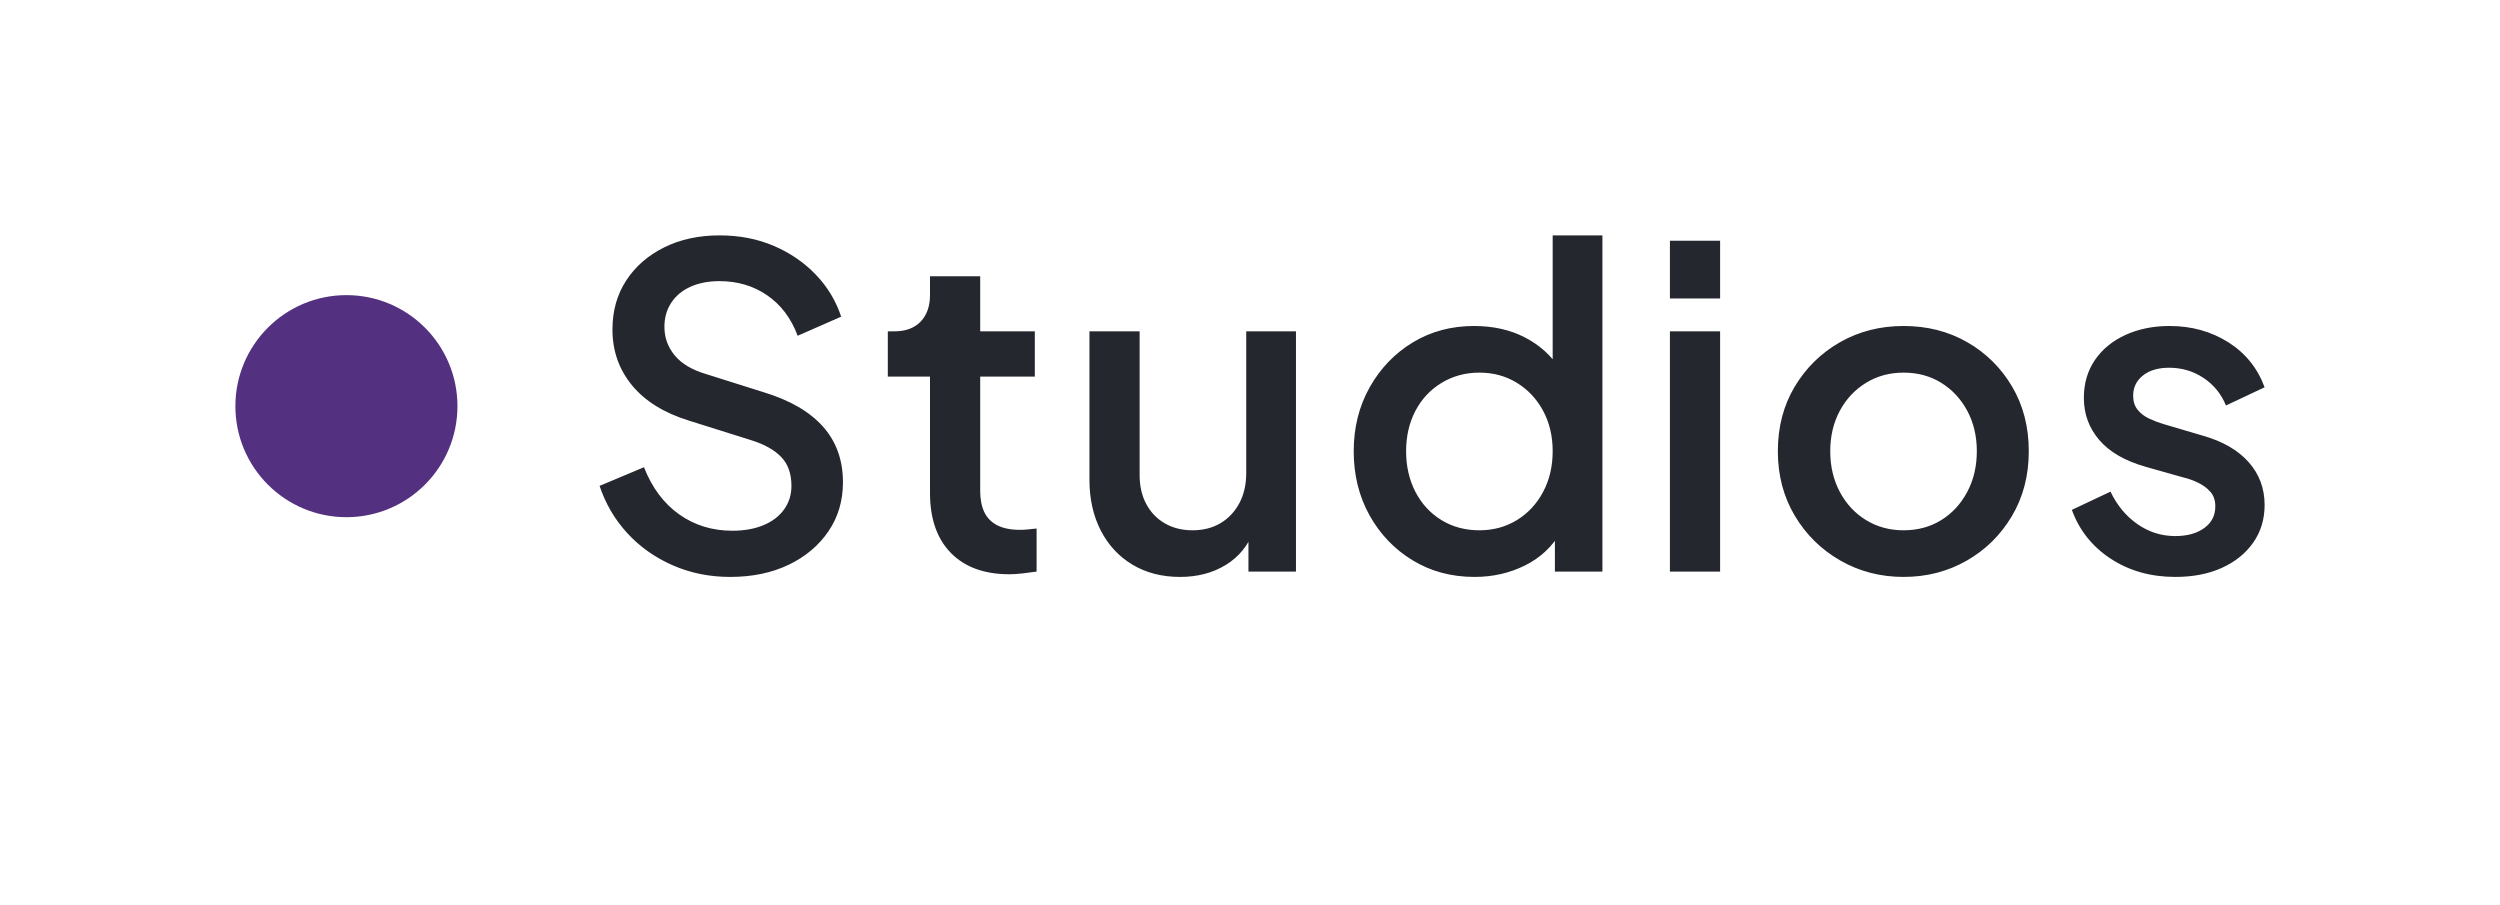
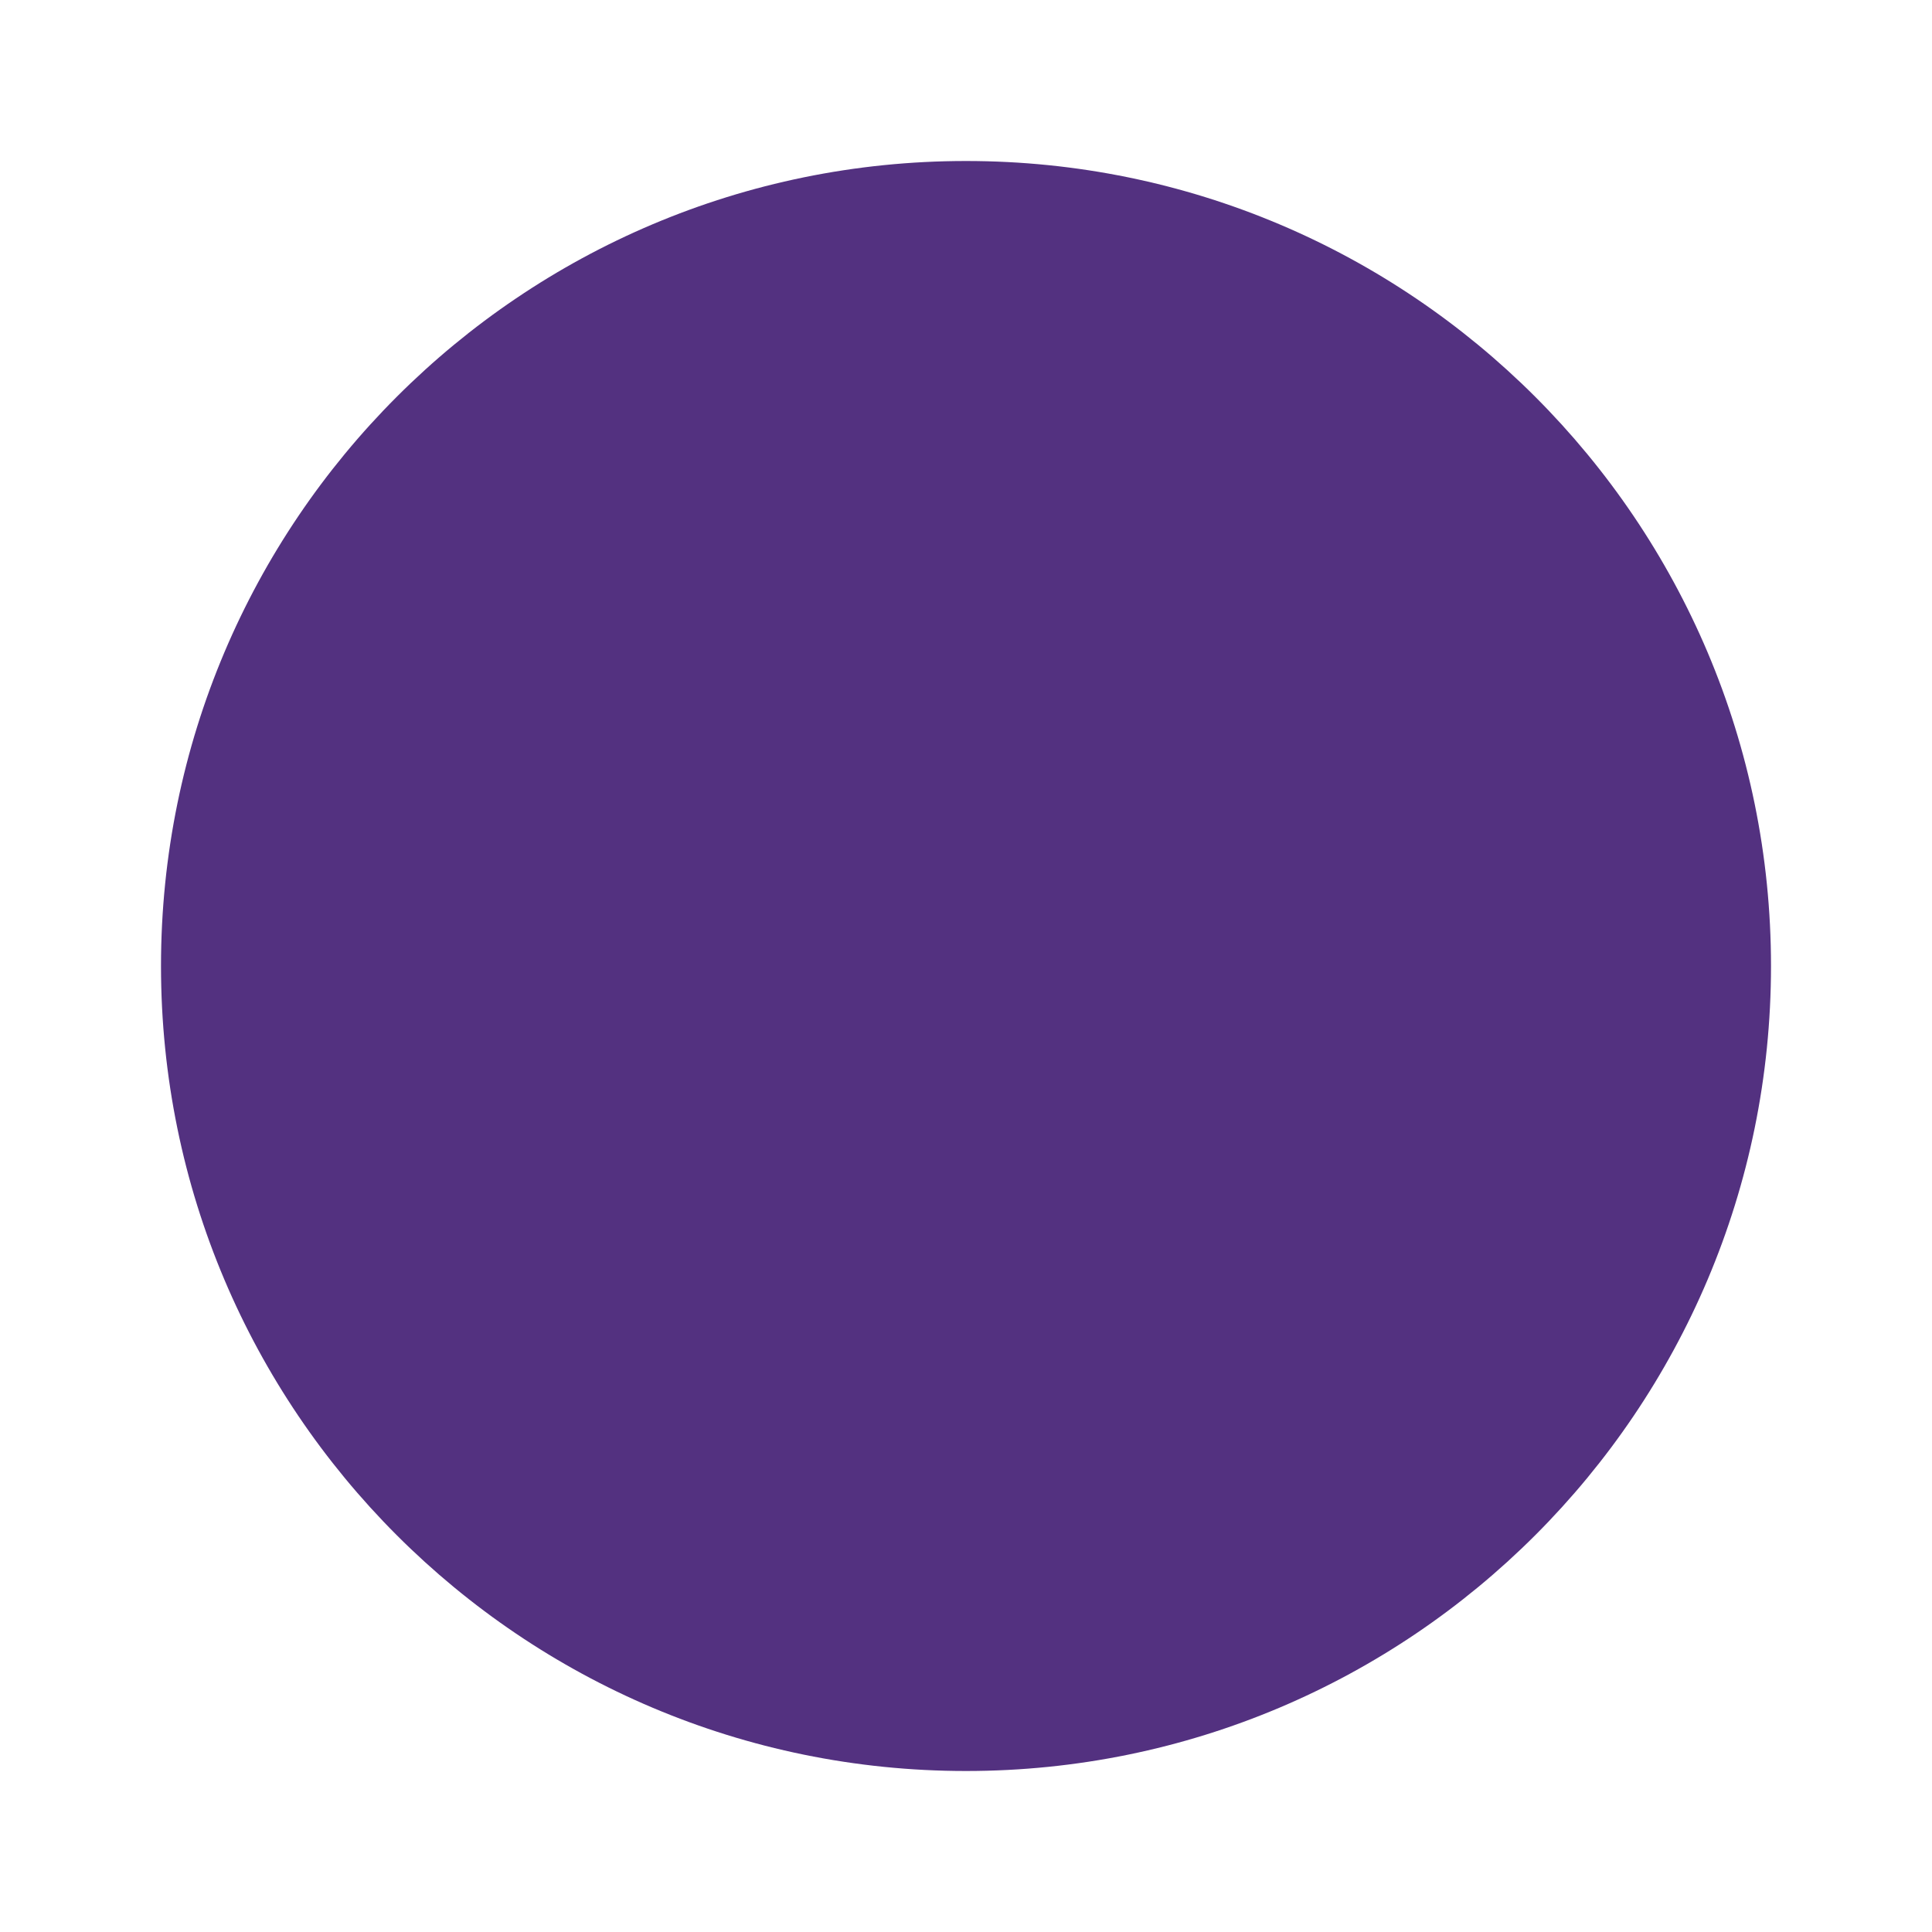
- <svg xmlns="http://www.w3.org/2000/svg" viewBox="-530 -379 5629 2037" width="2814.5" height="1018.5">
-   <defs>
-     <linearGradient id="w" gradientUnits="userSpaceOnUse" x1="0" y1="0" x2="0" y2="1000">
-       <stop offset="0" stop-color="#5A5E68" />
-       <stop offset="0.22" stop-color="#3E4350" />
-       <stop offset="0.48" stop-color="#25272E" />
-       <stop offset="0.78" stop-color="#33363F" />
-       <stop offset="1" stop-color="#3E424C" />
-     </linearGradient>
-   </defs>
+ <svg xmlns="http://www.w3.org/2000/svg" viewBox="-50 235.5 600 600" width="300" height="300">
  <circle cx="250" cy="535.5" r="250" fill="#533180" />
-   <path d="M1114 920L1114 920Q1044 920 984 893.5Q924 867 882 821Q840 775 820 715L820 715L920 673Q947 742 999 779Q1051 816 1119 816L1119 816Q1159 816 1189 803.5Q1219 791 1235.5 768Q1252 745 1252 715L1252 715Q1252 674 1229 650Q1206 626 1161 612L1161 612L1021 568Q937 542 893 488.5Q849 435 849 363L849 363Q849 300 880 252.5Q911 205 965.5 178Q1020 151 1090 151L1090 151Q1157 151 1212 174.5Q1267 198 1306.5 239Q1346 280 1364 334L1364 334L1266 377Q1244 318 1197.5 286Q1151 254 1090 254L1090 254Q1053 254 1025 266.5Q997 279 981.5 302.5Q966 326 966 357L966 357Q966 393 989 421Q1012 449 1059 463L1059 463L1189 504Q1278 531 1323 581.5Q1368 632 1368 707L1368 707Q1368 769 1335.5 817Q1303 865 1246 892.5Q1189 920 1114 920ZM1743 914L1743 914Q1658 914 1611 866Q1564 818 1564 731L1564 731L1564 469L1469 469L1469 367L1484 367Q1522 367 1543 345Q1564 323 1564 285L1564 285L1564 243L1677 243L1677 367L1800 367L1800 469L1677 469L1677 726Q1677 754 1686 773.5Q1695 793 1715 803.5Q1735 814 1767 814L1767 814Q1775 814 1785 813Q1795 812 1804 811L1804 811L1804 908Q1790 910 1773 912Q1756 914 1743 914ZM2127 920L2127 920Q2066 920 2020 892.5Q1974 865 1948.5 815.5Q1923 766 1923 701L1923 701L1923 367L2036 367L2036 691Q2036 728 2051 756Q2066 784 2093 799.5Q2120 815 2155 815L2155 815Q2191 815 2218 799Q2245 783 2260.5 754Q2276 725 2276 686L2276 686L2276 367L2388 367L2388 908L2281 908L2281 802L2293 816Q2274 866 2230 893Q2186 920 2127 920ZM2790 920L2790 920Q2712 920 2650.5 882.5Q2589 845 2553.5 781Q2518 717 2518 637L2518 637Q2518 557 2554 493Q2590 429 2651 392Q2712 355 2789 355L2789 355Q2854 355 2904 381Q2954 407 2983 453L2983 453L2966 479L2966 151L3078 151L3078 908L2971 908L2971 798L2984 819Q2956 868 2904 894Q2852 920 2790 920ZM2801 815L2801 815Q2848 815 2885.5 792Q2923 769 2944.5 728.5Q2966 688 2966 637L2966 637Q2966 586 2944.5 546Q2923 506 2885.5 483Q2848 460 2801 460L2801 460Q2754 460 2716 483Q2678 506 2657 546Q2636 586 2636 637L2636 637Q2636 688 2657 728.5Q2678 769 2715.5 792Q2753 815 2801 815ZM3343 908L3230 908L3230 367L3343 367L3343 908ZM3343 293L3230 293L3230 163L3343 163L3343 293ZM3756 920L3756 920Q3678 920 3613.5 883Q3549 846 3511 782Q3473 718 3473 637L3473 637Q3473 555 3511 491.5Q3549 428 3613 391.5Q3677 355 3756 355L3756 355Q3836 355 3899.5 391.5Q3963 428 4000.5 491.5Q4038 555 4038 637L4038 637Q4038 719 4000 783Q3962 847 3898 883.5Q3834 920 3756 920ZM3756 815L3756 815Q3804 815 3841 792Q3878 769 3899.5 728.5Q3921 688 3921 637L3921 637Q3921 586 3899.5 546Q3878 506 3841 483Q3804 460 3756 460L3756 460Q3709 460 3671.5 483Q3634 506 3612.5 546Q3591 586 3591 637L3591 637Q3591 688 3612.5 728.5Q3634 769 3671.5 792Q3709 815 3756 815ZM4368 920L4368 920Q4285 920 4222.5 879Q4160 838 4135 769L4135 769L4222 728Q4244 774 4282.5 801Q4321 828 4368 828L4368 828Q4408 828 4433 810Q4458 792 4458 761L4458 761Q4458 741 4447 728.5Q4436 716 4419.5 708Q4403 700 4386 696L4386 696L4301 672Q4231 652 4196.5 611.5Q4162 571 4162 517L4162 517Q4162 468 4187 431.5Q4212 395 4256 375Q4300 355 4355 355L4355 355Q4429 355 4487 391.5Q4545 428 4569 493L4569 493L4482 534Q4466 495 4431.5 472Q4397 449 4354 449L4354 449Q4317 449 4295 466.5Q4273 484 4273 512L4273 512Q4273 531 4283 543.5Q4293 556 4309 563.5Q4325 571 4342 576L4342 576L4430 602Q4497 621 4533 661.5Q4569 702 4569 758L4569 758Q4569 806 4543.5 842.5Q4518 879 4473 899.5Q4428 920 4368 920Z" fill="#25272E" />
</svg>
